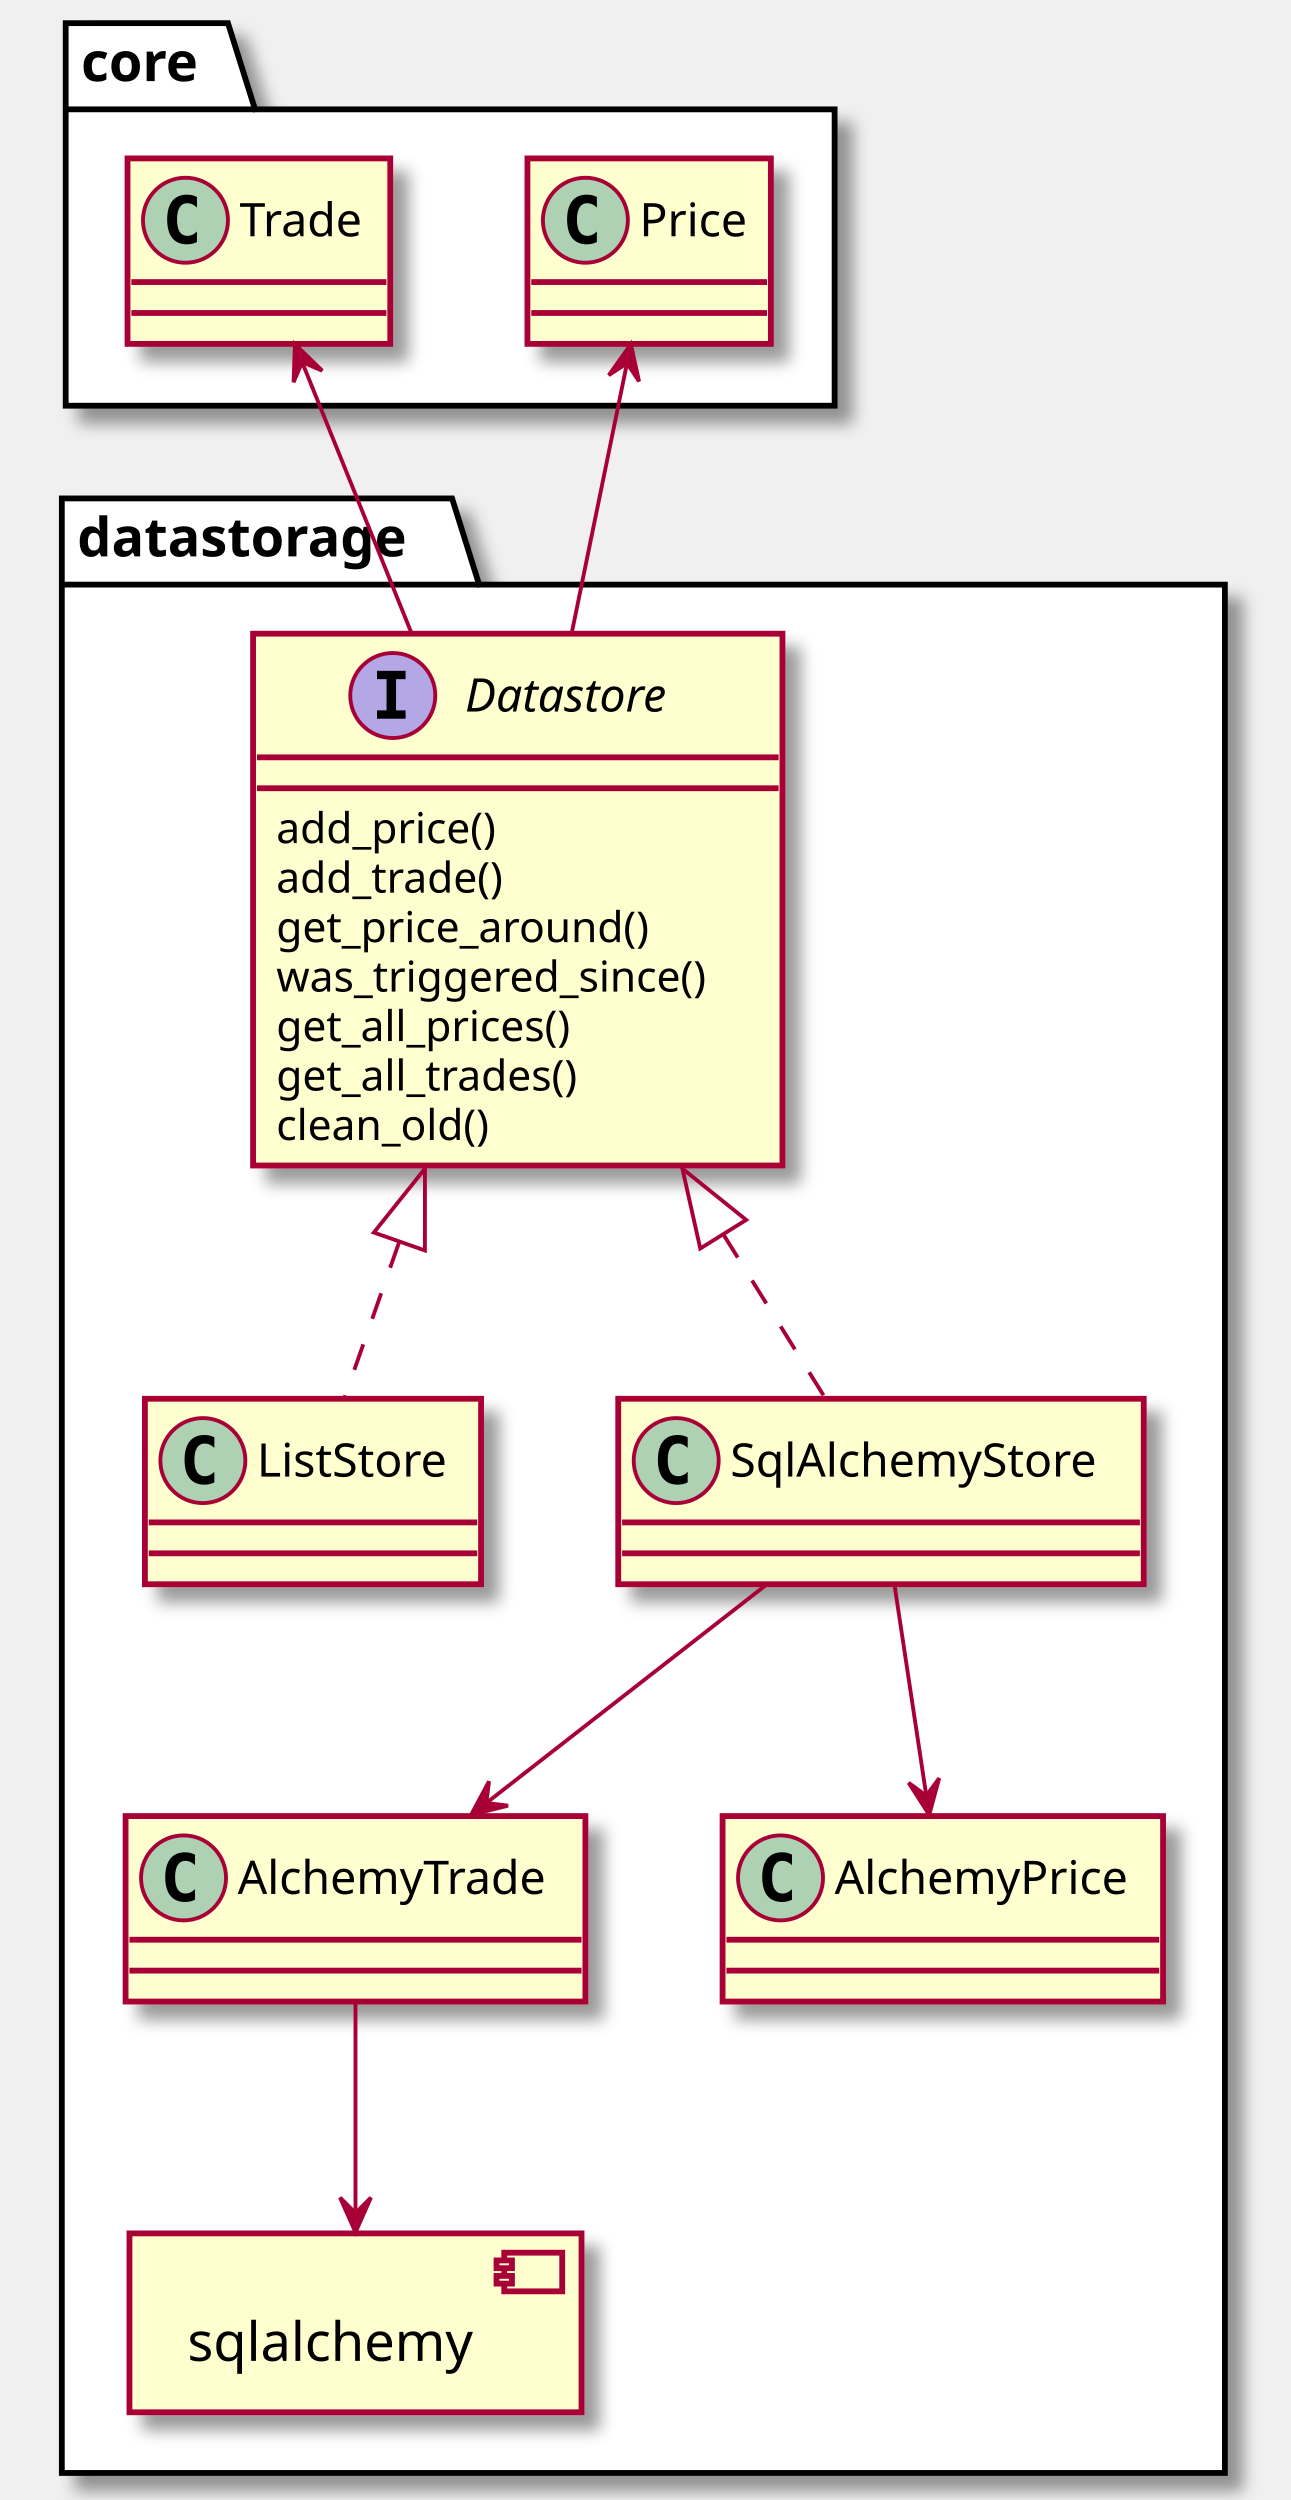
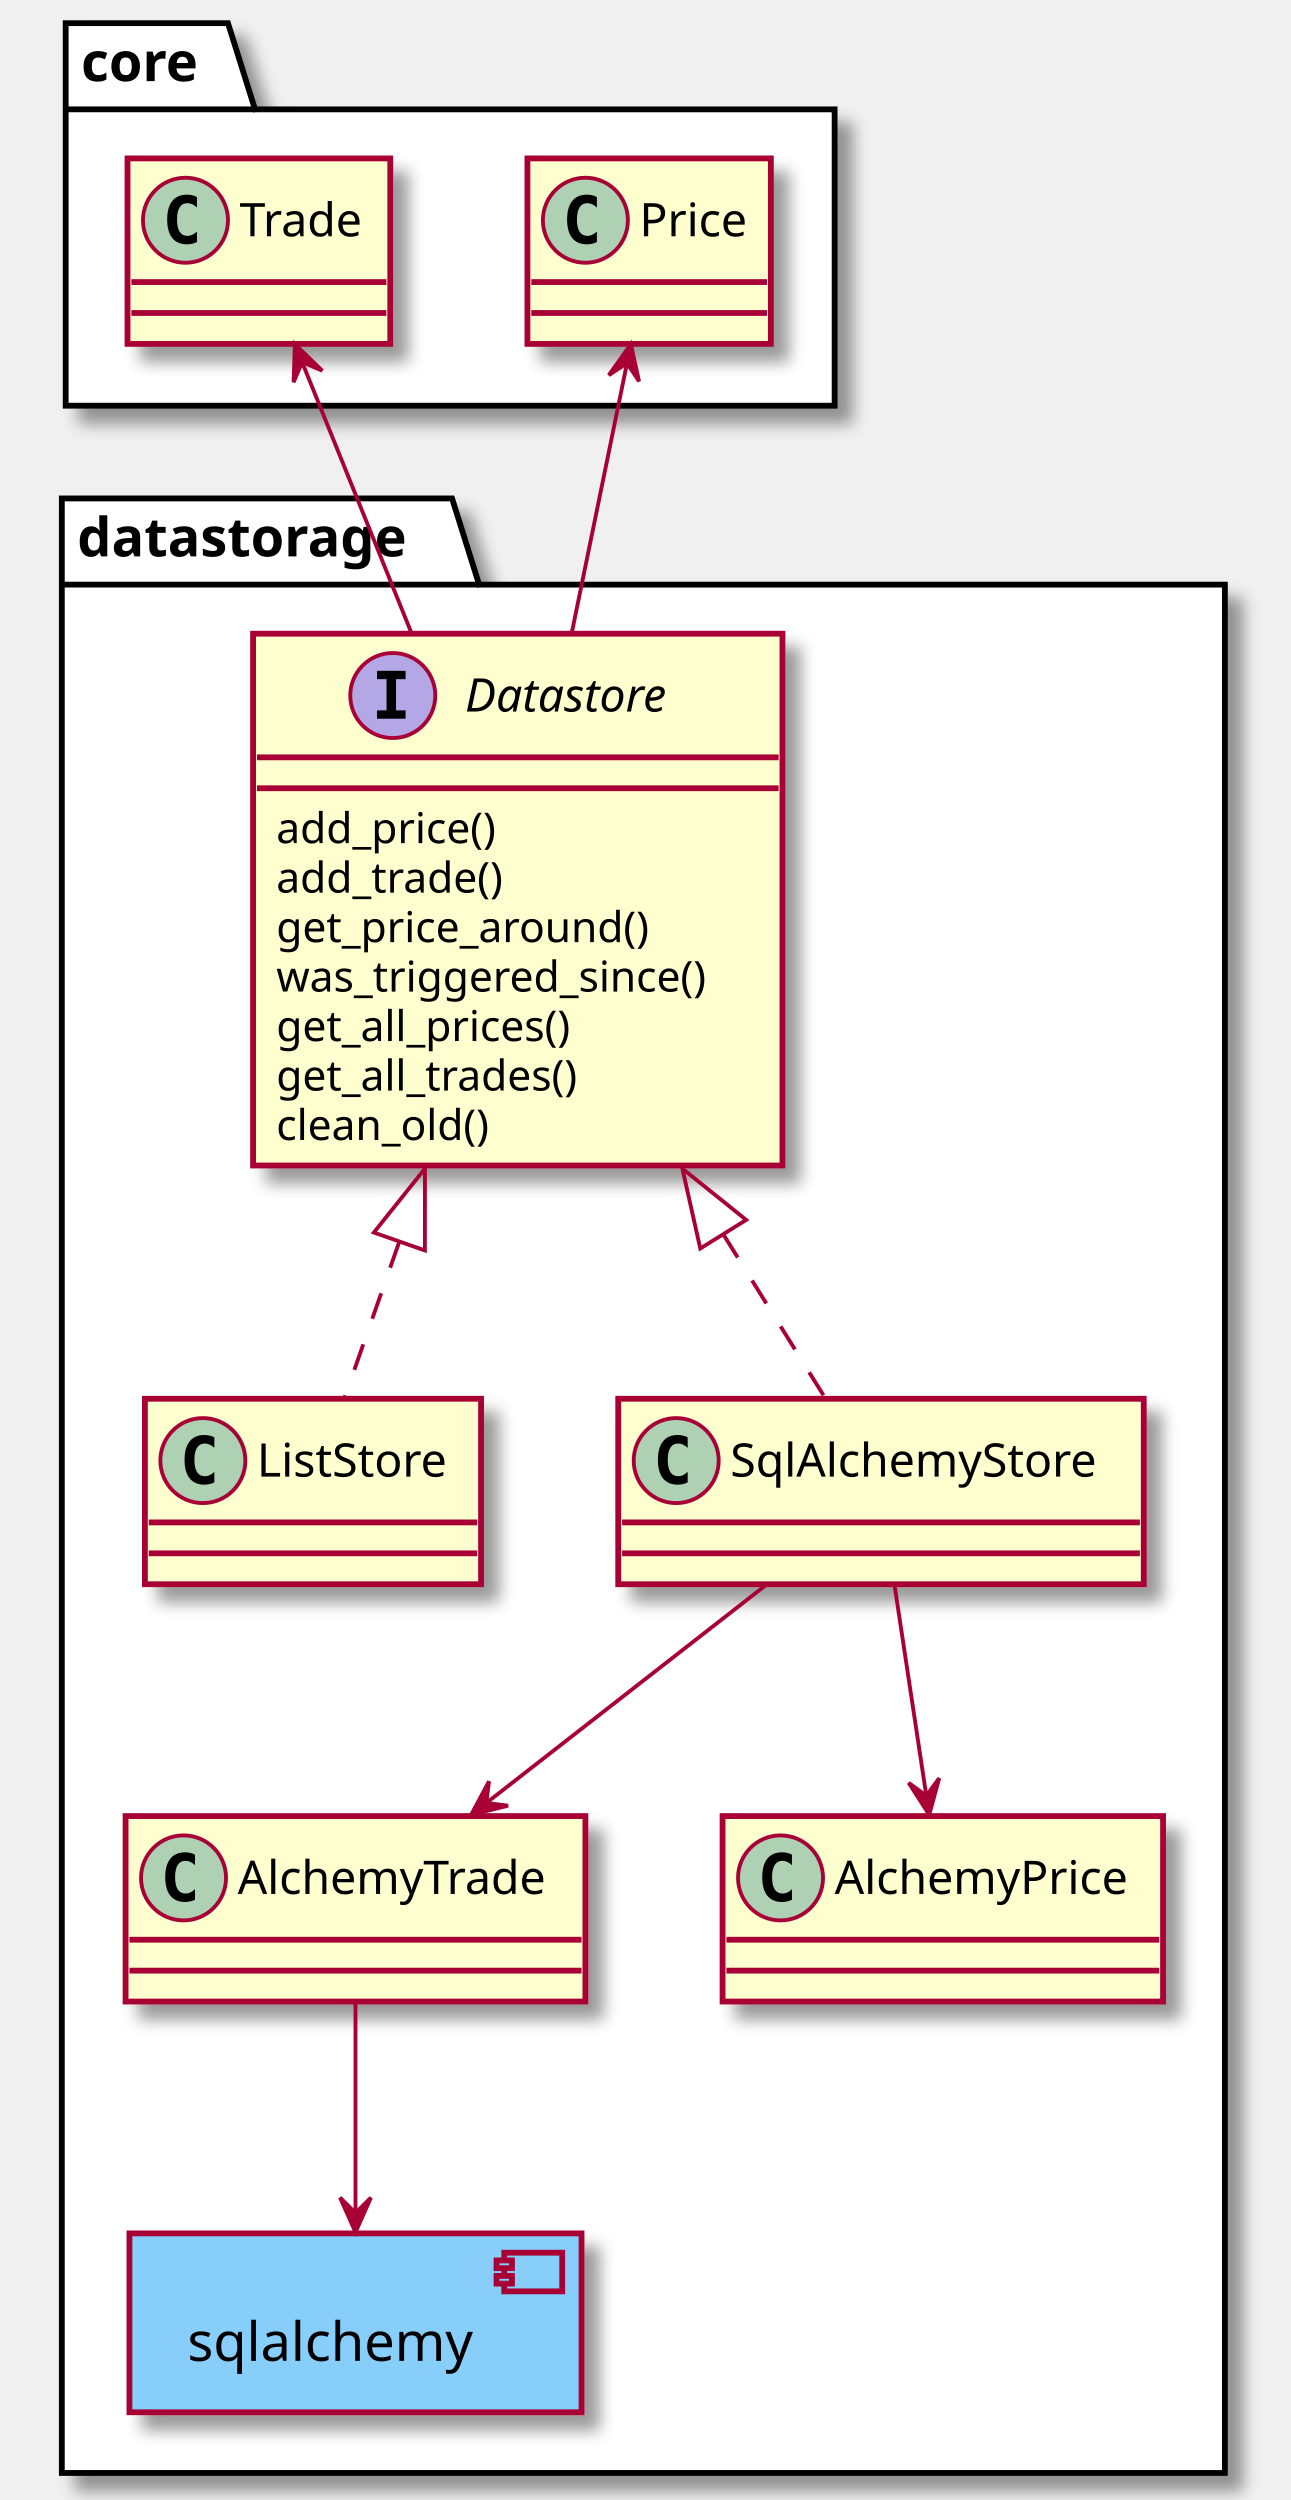
<svg xmlns="http://www.w3.org/2000/svg" contentScriptType="application/ecmascript" contentStyleType="text/css" height="647px" preserveAspectRatio="none" style="width:334px;height:647px;background:#FFFFFF;" version="1.1" viewBox="0 0 334 647" width="334px" zoomAndPan="magnify">
  <defs>
-     <filter height="300%" id="feorqzywo33vz" width="300%" x="-1" y="-1">
+     <filter height="300%" id="f1nb8dpu2eiq4n" width="300%" x="-1" y="-1">
      <feGaussianBlur result="blurOut" stdDeviation="2.0" />
      <feColorMatrix in="blurOut" result="blurOut2" type="matrix" values="0 0 0 0 0 0 0 0 0 0 0 0 0 0 0 0 0 0 .4 0" />
      <feOffset dx="4.0" dy="4.0" in="blurOut2" result="blurOut3" />
      <feBlend in="SourceGraphic" in2="blurOut3" mode="normal" />
    </filter>
  </defs>
  <g>
-     <polygon fill="#FFFFFF" filter="url(#feorqzywo33vz)" points="16,129,117,129,124,151.297,317,151.297,317,640,16,640,16,129" style="stroke:#000000;stroke-width:1.5;" />
+     <polygon fill="#FFFFFF" filter="url(#f1nb8dpu2eiq4n)" points="16,129,117,129,124,151.297,317,151.297,317,640,16,640,16,129" style="stroke:#000000;stroke-width:1.5;" />
    <line style="stroke:#000000;stroke-width:1.5;" x1="16" x2="124" y1="151.297" y2="151.297" />
    <text fill="#000000" font-family="sans-serif" font-size="14" font-weight="bold" lengthAdjust="spacing" textLength="95" x="20" y="143.995">datastorage</text>
-     <polygon fill="#FFFFFF" filter="url(#feorqzywo33vz)" points="17,6,59,6,66,28.297,216,28.297,216,105,17,105,17,6" style="stroke:#000000;stroke-width:1.5;" />
+     <polygon fill="#FFFFFF" filter="url(#f1nb8dpu2eiq4n)" points="17,6,59,6,66,28.297,216,28.297,216,105,17,105,17,6" style="stroke:#000000;stroke-width:1.5;" />
    <line style="stroke:#000000;stroke-width:1.5;" x1="17" x2="66" y1="28.297" y2="28.297" />
    <text fill="#000000" font-family="sans-serif" font-size="14" font-weight="bold" lengthAdjust="spacing" textLength="36" x="21" y="20.995">core</text>
-     <rect fill="#FEFECE" filter="url(#feorqzywo33vz)" height="46.297" style="stroke:#A80036;stroke-width:1.5;" width="117" x="33.5" y="578" />
-     <rect fill="#FEFECE" height="10" style="stroke:#A80036;stroke-width:1.5;" width="15" x="130.5" y="583" />
-     <rect fill="#FEFECE" height="2" style="stroke:#A80036;stroke-width:1.5;" width="4" x="128.5" y="585" />
-     <rect fill="#FEFECE" height="2" style="stroke:#A80036;stroke-width:1.5;" width="4" x="128.5" y="589" />
+     <rect fill="#87CEFA" filter="url(#f1nb8dpu2eiq4n)" height="46.297" style="stroke:#A80036;stroke-width:1.5;" width="117" x="33.5" y="578" />
+     <rect fill="#87CEFA" height="10" style="stroke:#A80036;stroke-width:1.5;" width="15" x="130.5" y="583" />
+     <rect fill="#87CEFA" height="2" style="stroke:#A80036;stroke-width:1.5;" width="4" x="128.5" y="585" />
+     <rect fill="#87CEFA" height="2" style="stroke:#A80036;stroke-width:1.5;" width="4" x="128.5" y="589" />
    <text fill="#000000" font-family="sans-serif" font-size="14" lengthAdjust="spacing" textLength="77" x="48.5" y="610.995">sqlalchemy</text>
-     <rect codeLine="7" fill="#FEFECE" filter="url(#feorqzywo33vz)" height="137.633" id="datastorage.Datastore" style="stroke:#A80036;stroke-width:1.5;" width="137" x="65.5" y="164" />
+     <rect codeLine="7" fill="#FEFECE" filter="url(#f1nb8dpu2eiq4n)" height="137.633" id="datastorage.Datastore" style="stroke:#A80036;stroke-width:1.5;" width="137" x="65.5" y="164" />
    <ellipse cx="101.65" cy="180" fill="#B4A7E5" rx="11" ry="11" style="stroke:#A80036;stroke-width:1.0;" />
    <path d="M97.572,175.766 L97.572,173.609 L104.963,173.609 L104.963,175.766 L102.494,175.766 L102.494,183.844 L104.963,183.844 L104.963,186 L97.572,186 L97.572,183.844 L100.041,183.844 L100.041,175.766 L97.572,175.766 Z " fill="#000000" />
    <text fill="#000000" font-family="sans-serif" font-size="12" font-style="italic" lengthAdjust="spacing" textLength="58" x="120.35" y="184.154">Datastore</text>
    <line style="stroke:#A80036;stroke-width:1.5;" x1="66.5" x2="201.5" y1="196" y2="196" />
    <line style="stroke:#A80036;stroke-width:1.5;" x1="66.5" x2="201.5" y1="204" y2="204" />
    <text fill="#000000" font-family="sans-serif" font-size="11" lengthAdjust="spacing" textLength="63" x="71.5" y="218.21">add_price()</text>
    <text fill="#000000" font-family="sans-serif" font-size="11" lengthAdjust="spacing" textLength="65" x="71.5" y="231.015">add_trade()</text>
    <text fill="#000000" font-family="sans-serif" font-size="11" lengthAdjust="spacing" textLength="106" x="71.5" y="243.82">get_price_around()</text>
    <text fill="#000000" font-family="sans-serif" font-size="11" lengthAdjust="spacing" textLength="125" x="71.5" y="256.625">was_triggered_since()</text>
    <text fill="#000000" font-family="sans-serif" font-size="11" lengthAdjust="spacing" textLength="86" x="71.5" y="269.429">get_all_prices()</text>
    <text fill="#000000" font-family="sans-serif" font-size="11" lengthAdjust="spacing" textLength="88" x="71.5" y="282.234">get_all_trades()</text>
    <text fill="#000000" font-family="sans-serif" font-size="11" lengthAdjust="spacing" textLength="61" x="71.5" y="295.039">clean_old()</text>
-     <rect codeLine="16" fill="#FEFECE" filter="url(#feorqzywo33vz)" height="48" id="datastorage.ListStore" style="stroke:#A80036;stroke-width:1.5;" width="87" x="37.5" y="362" />
+     <rect codeLine="16" fill="#FEFECE" filter="url(#f1nb8dpu2eiq4n)" height="48" id="datastorage.ListStore" style="stroke:#A80036;stroke-width:1.5;" width="87" x="37.5" y="362" />
    <ellipse cx="52.5" cy="378" fill="#ADD1B2" rx="11" ry="11" style="stroke:#A80036;stroke-width:1.0;" />
    <path d="M55.469,383.641 Q54.891,383.938 54.25,384.078 Q53.609,384.234 52.906,384.234 Q50.406,384.234 49.078,382.594 Q47.766,380.938 47.766,377.812 Q47.766,374.688 49.078,373.031 Q50.406,371.375 52.906,371.375 Q53.609,371.375 54.25,371.531 Q54.906,371.688 55.469,371.984 L55.469,374.703 Q54.844,374.125 54.25,373.859 Q53.656,373.578 53.031,373.578 Q51.688,373.578 51,374.656 Q50.312,375.719 50.312,377.812 Q50.312,379.906 51,380.984 Q51.688,382.047 53.031,382.047 Q53.656,382.047 54.25,381.781 Q54.844,381.5 55.469,380.922 L55.469,383.641 Z " fill="#000000" />
    <text fill="#000000" font-family="sans-serif" font-size="12" lengthAdjust="spacing" textLength="55" x="66.5" y="382.154">ListStore</text>
    <line style="stroke:#A80036;stroke-width:1.5;" x1="38.5" x2="123.5" y1="394" y2="394" />
    <line style="stroke:#A80036;stroke-width:1.5;" x1="38.5" x2="123.5" y1="402" y2="402" />
-     <rect codeLine="17" fill="#FEFECE" filter="url(#feorqzywo33vz)" height="48" id="datastorage.SqlAlchemyStore" style="stroke:#A80036;stroke-width:1.5;" width="136" x="160" y="362" />
+     <rect codeLine="17" fill="#FEFECE" filter="url(#f1nb8dpu2eiq4n)" height="48" id="datastorage.SqlAlchemyStore" style="stroke:#A80036;stroke-width:1.5;" width="136" x="160" y="362" />
    <ellipse cx="175" cy="378" fill="#ADD1B2" rx="11" ry="11" style="stroke:#A80036;stroke-width:1.0;" />
    <path d="M177.969,383.641 Q177.391,383.938 176.75,384.078 Q176.109,384.234 175.406,384.234 Q172.906,384.234 171.578,382.594 Q170.266,380.938 170.266,377.812 Q170.266,374.688 171.578,373.031 Q172.906,371.375 175.406,371.375 Q176.109,371.375 176.75,371.531 Q177.406,371.688 177.969,371.984 L177.969,374.703 Q177.344,374.125 176.75,373.859 Q176.156,373.578 175.531,373.578 Q174.188,373.578 173.5,374.656 Q172.812,375.719 172.812,377.812 Q172.812,379.906 173.5,380.984 Q174.188,382.047 175.531,382.047 Q176.156,382.047 176.75,381.781 Q177.344,381.5 177.969,380.922 L177.969,383.641 Z " fill="#000000" />
    <text fill="#000000" font-family="sans-serif" font-size="12" lengthAdjust="spacing" textLength="104" x="189" y="382.154">SqlAlchemyStore</text>
    <line style="stroke:#A80036;stroke-width:1.5;" x1="161" x2="295" y1="394" y2="394" />
    <line style="stroke:#A80036;stroke-width:1.5;" x1="161" x2="295" y1="402" y2="402" />
-     <rect codeLine="22" fill="#FEFECE" filter="url(#feorqzywo33vz)" height="48" id="datastorage.AlchemyTrade" style="stroke:#A80036;stroke-width:1.5;" width="119" x="32.5" y="470" />
+     <rect codeLine="22" fill="#FEFECE" filter="url(#f1nb8dpu2eiq4n)" height="48" id="datastorage.AlchemyTrade" style="stroke:#A80036;stroke-width:1.5;" width="119" x="32.5" y="470" />
    <ellipse cx="47.5" cy="486" fill="#ADD1B2" rx="11" ry="11" style="stroke:#A80036;stroke-width:1.0;" />
    <path d="M50.469,491.641 Q49.891,491.938 49.25,492.078 Q48.609,492.234 47.906,492.234 Q45.406,492.234 44.078,490.594 Q42.766,488.938 42.766,485.812 Q42.766,482.688 44.078,481.031 Q45.406,479.375 47.906,479.375 Q48.609,479.375 49.25,479.531 Q49.906,479.688 50.469,479.984 L50.469,482.703 Q49.844,482.125 49.25,481.859 Q48.656,481.578 48.031,481.578 Q46.688,481.578 46,482.656 Q45.312,483.719 45.312,485.812 Q45.312,487.906 46,488.984 Q46.688,490.047 48.031,490.047 Q48.656,490.047 49.25,489.781 Q49.844,489.5 50.469,488.922 L50.469,491.641 Z " fill="#000000" />
    <text fill="#000000" font-family="sans-serif" font-size="12" lengthAdjust="spacing" textLength="87" x="61.5" y="490.154">AlchemyTrade</text>
    <line style="stroke:#A80036;stroke-width:1.5;" x1="33.5" x2="150.5" y1="502" y2="502" />
    <line style="stroke:#A80036;stroke-width:1.5;" x1="33.5" x2="150.5" y1="510" y2="510" />
-     <rect codeLine="23" fill="#FEFECE" filter="url(#feorqzywo33vz)" height="48" id="datastorage.AlchemyPrice" style="stroke:#A80036;stroke-width:1.5;" width="114" x="187" y="470" />
+     <rect codeLine="23" fill="#FEFECE" filter="url(#f1nb8dpu2eiq4n)" height="48" id="datastorage.AlchemyPrice" style="stroke:#A80036;stroke-width:1.5;" width="114" x="187" y="470" />
    <ellipse cx="202" cy="486" fill="#ADD1B2" rx="11" ry="11" style="stroke:#A80036;stroke-width:1.0;" />
    <path d="M204.969,491.641 Q204.391,491.938 203.75,492.078 Q203.109,492.234 202.406,492.234 Q199.906,492.234 198.578,490.594 Q197.266,488.938 197.266,485.812 Q197.266,482.688 198.578,481.031 Q199.906,479.375 202.406,479.375 Q203.109,479.375 203.75,479.531 Q204.406,479.688 204.969,479.984 L204.969,482.703 Q204.344,482.125 203.75,481.859 Q203.156,481.578 202.531,481.578 Q201.188,481.578 200.5,482.656 Q199.812,483.719 199.812,485.812 Q199.812,487.906 200.5,488.984 Q201.188,490.047 202.531,490.047 Q203.156,490.047 203.75,489.781 Q204.344,489.5 204.969,488.922 L204.969,491.641 Z " fill="#000000" />
    <text fill="#000000" font-family="sans-serif" font-size="12" lengthAdjust="spacing" textLength="82" x="216" y="490.154">AlchemyPrice</text>
    <line style="stroke:#A80036;stroke-width:1.5;" x1="188" x2="300" y1="502" y2="502" />
    <line style="stroke:#A80036;stroke-width:1.5;" x1="188" x2="300" y1="510" y2="510" />
-     <rect fill="#FEFECE" filter="url(#feorqzywo33vz)" height="48" id="core.Price" style="stroke:#A80036;stroke-width:1.5;" width="63" x="136.5" y="41" />
+     <rect fill="#FEFECE" filter="url(#f1nb8dpu2eiq4n)" height="48" id="core.Price" style="stroke:#A80036;stroke-width:1.5;" width="63" x="136.5" y="41" />
    <ellipse cx="151.5" cy="57" fill="#ADD1B2" rx="11" ry="11" style="stroke:#A80036;stroke-width:1.0;" />
    <path d="M154.469,62.641 Q153.891,62.938 153.25,63.078 Q152.609,63.234 151.906,63.234 Q149.406,63.234 148.078,61.594 Q146.766,59.938 146.766,56.812 Q146.766,53.688 148.078,52.031 Q149.406,50.375 151.906,50.375 Q152.609,50.375 153.25,50.531 Q153.906,50.688 154.469,50.984 L154.469,53.703 Q153.844,53.125 153.25,52.859 Q152.656,52.578 152.031,52.578 Q150.688,52.578 150,53.656 Q149.312,54.719 149.312,56.812 Q149.312,58.906 150,59.984 Q150.688,61.047 152.031,61.047 Q152.656,61.047 153.25,60.781 Q153.844,60.5 154.469,59.922 L154.469,62.641 Z " fill="#000000" />
    <text fill="#000000" font-family="sans-serif" font-size="12" lengthAdjust="spacing" textLength="31" x="165.5" y="61.154">Price</text>
    <line style="stroke:#A80036;stroke-width:1.5;" x1="137.5" x2="198.5" y1="73" y2="73" />
    <line style="stroke:#A80036;stroke-width:1.5;" x1="137.5" x2="198.5" y1="81" y2="81" />
-     <rect fill="#FEFECE" filter="url(#feorqzywo33vz)" height="48" id="core.Trade" style="stroke:#A80036;stroke-width:1.5;" width="68" x="33" y="41" />
+     <rect fill="#FEFECE" filter="url(#f1nb8dpu2eiq4n)" height="48" id="core.Trade" style="stroke:#A80036;stroke-width:1.5;" width="68" x="33" y="41" />
    <ellipse cx="48" cy="57" fill="#ADD1B2" rx="11" ry="11" style="stroke:#A80036;stroke-width:1.0;" />
    <path d="M50.969,62.641 Q50.391,62.938 49.75,63.078 Q49.109,63.234 48.406,63.234 Q45.906,63.234 44.578,61.594 Q43.266,59.938 43.266,56.812 Q43.266,53.688 44.578,52.031 Q45.906,50.375 48.406,50.375 Q49.109,50.375 49.75,50.531 Q50.406,50.688 50.969,50.984 L50.969,53.703 Q50.344,53.125 49.75,52.859 Q49.156,52.578 48.531,52.578 Q47.188,52.578 46.5,53.656 Q45.812,54.719 45.812,56.812 Q45.812,58.906 46.5,59.984 Q47.188,61.047 48.531,61.047 Q49.156,61.047 49.75,60.781 Q50.344,60.5 50.969,59.922 L50.969,62.641 Z " fill="#000000" />
    <text fill="#000000" font-family="sans-serif" font-size="12" lengthAdjust="spacing" textLength="36" x="62" y="61.154">Trade</text>
    <line style="stroke:#A80036;stroke-width:1.5;" x1="34" x2="100" y1="73" y2="73" />
    <line style="stroke:#A80036;stroke-width:1.5;" x1="34" x2="100" y1="81" y2="81" />
    <path d="M103.29,321.49 C98.05,336.42 93.04,350.7 89.1,361.92 " fill="none" id="datastorage.Datastore-backto-datastorage.ListStore" style="stroke:#A80036;stroke-width:1.0;stroke-dasharray:7.0,7.0;" />
    <polygon fill="none" points="96.75,318.98,109.98,302.43,109.96,323.62,96.75,318.98" style="stroke:#A80036;stroke-width:1.0;" />
    <path d="M187.23,319.5 C196.96,335.14 206.33,350.2 213.63,361.92 " fill="none" id="datastorage.Datastore-backto-datastorage.SqlAlchemyStore" style="stroke:#A80036;stroke-width:1.0;stroke-dasharray:7.0,7.0;" />
    <polygon fill="none" points="181.23,323.11,176.6,302.43,193.11,315.71,181.23,323.11" style="stroke:#A80036;stroke-width:1.0;" />
    <path codeLine="19" d="M162.21,94.29 C158.28,113.44 152.93,139.59 147.94,163.96 " fill="none" id="core.Price-backto-datastorage.Datastore" style="stroke:#A80036;stroke-width:1.0;" />
    <polygon fill="#A80036" points="163.27,89.08,157.551,97.098,162.27,93.979,165.39,98.698,163.27,89.08" style="stroke:#A80036;stroke-width:1.0;" />
    <path codeLine="20" d="M78.22,93.8 C85.97,112.99 96.62,139.38 106.54,163.96 " fill="none" id="core.Trade-backto-datastorage.Datastore" style="stroke:#A80036;stroke-width:1.0;" />
    <polygon fill="#A80036" points="76.32,89.08,75.975,98.923,78.189,93.717,83.395,95.932,76.32,89.08" style="stroke:#A80036;stroke-width:1.0;" />
    <path codeLine="25" d="M198.49,410 C177.16,426.62 148.3,449.12 126.01,466.5 " fill="none" id="datastorage.SqlAlchemyStore-to-datastorage.AlchemyTrade" style="stroke:#A80036;stroke-width:1.0;" />
    <polygon fill="#A80036" points="121.92,469.68,131.478,467.305,125.865,466.607,126.562,460.994,121.92,469.68" style="stroke:#A80036;stroke-width:1.0;" />
    <path codeLine="26" d="M231.47,410 C233.89,426 237.12,447.45 239.7,464.53 " fill="none" id="datastorage.SqlAlchemyStore-to-datastorage.AlchemyPrice" style="stroke:#A80036;stroke-width:1.0;" />
    <polygon fill="#A80036" points="240.48,469.68,243.071,460.178,239.723,464.738,235.163,461.389,240.48,469.68" style="stroke:#A80036;stroke-width:1.0;" />
    <path codeLine="28" d="M92,518.04 C92,534.13 92,555.67 92,572.63 " fill="none" id="datastorage.AlchemyTrade-to-datastorage.sqlalchemy" style="stroke:#A80036;stroke-width:1.0;" />
    <polygon fill="#A80036" points="92,577.73,96,568.73,92,572.73,88,568.73,92,577.73" style="stroke:#A80036;stroke-width:1.0;" />
  </g>
</svg>
